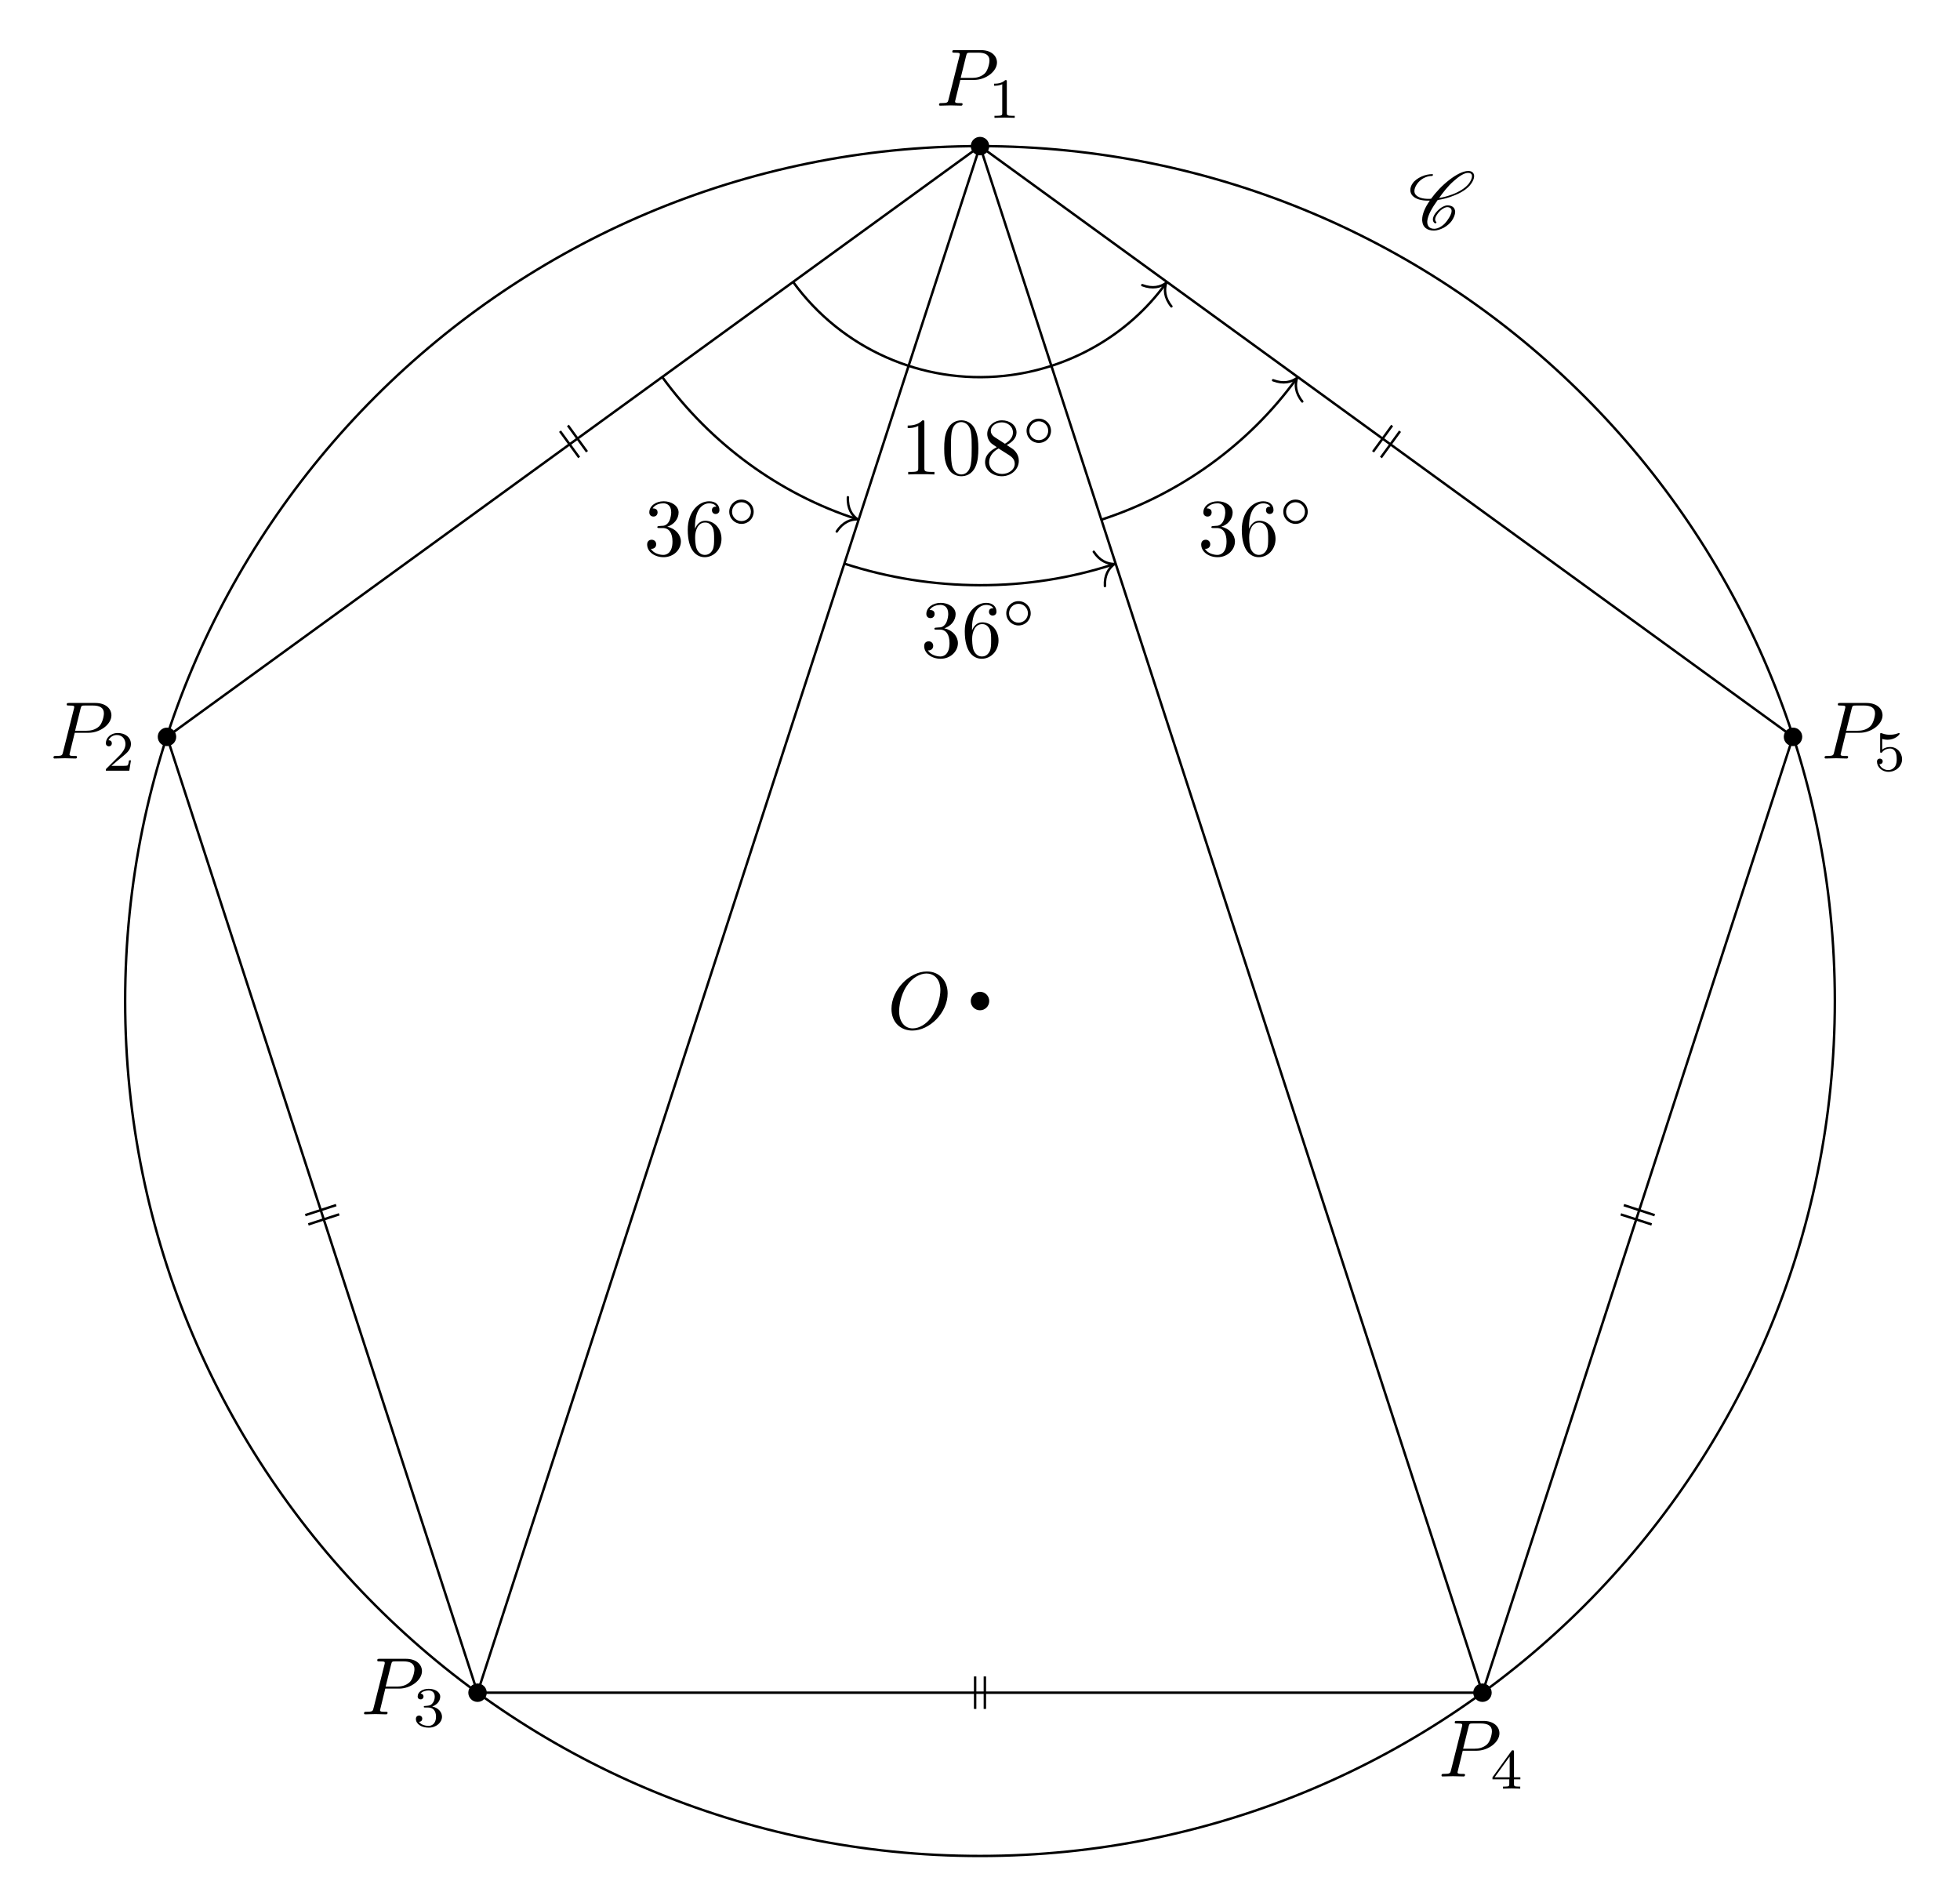
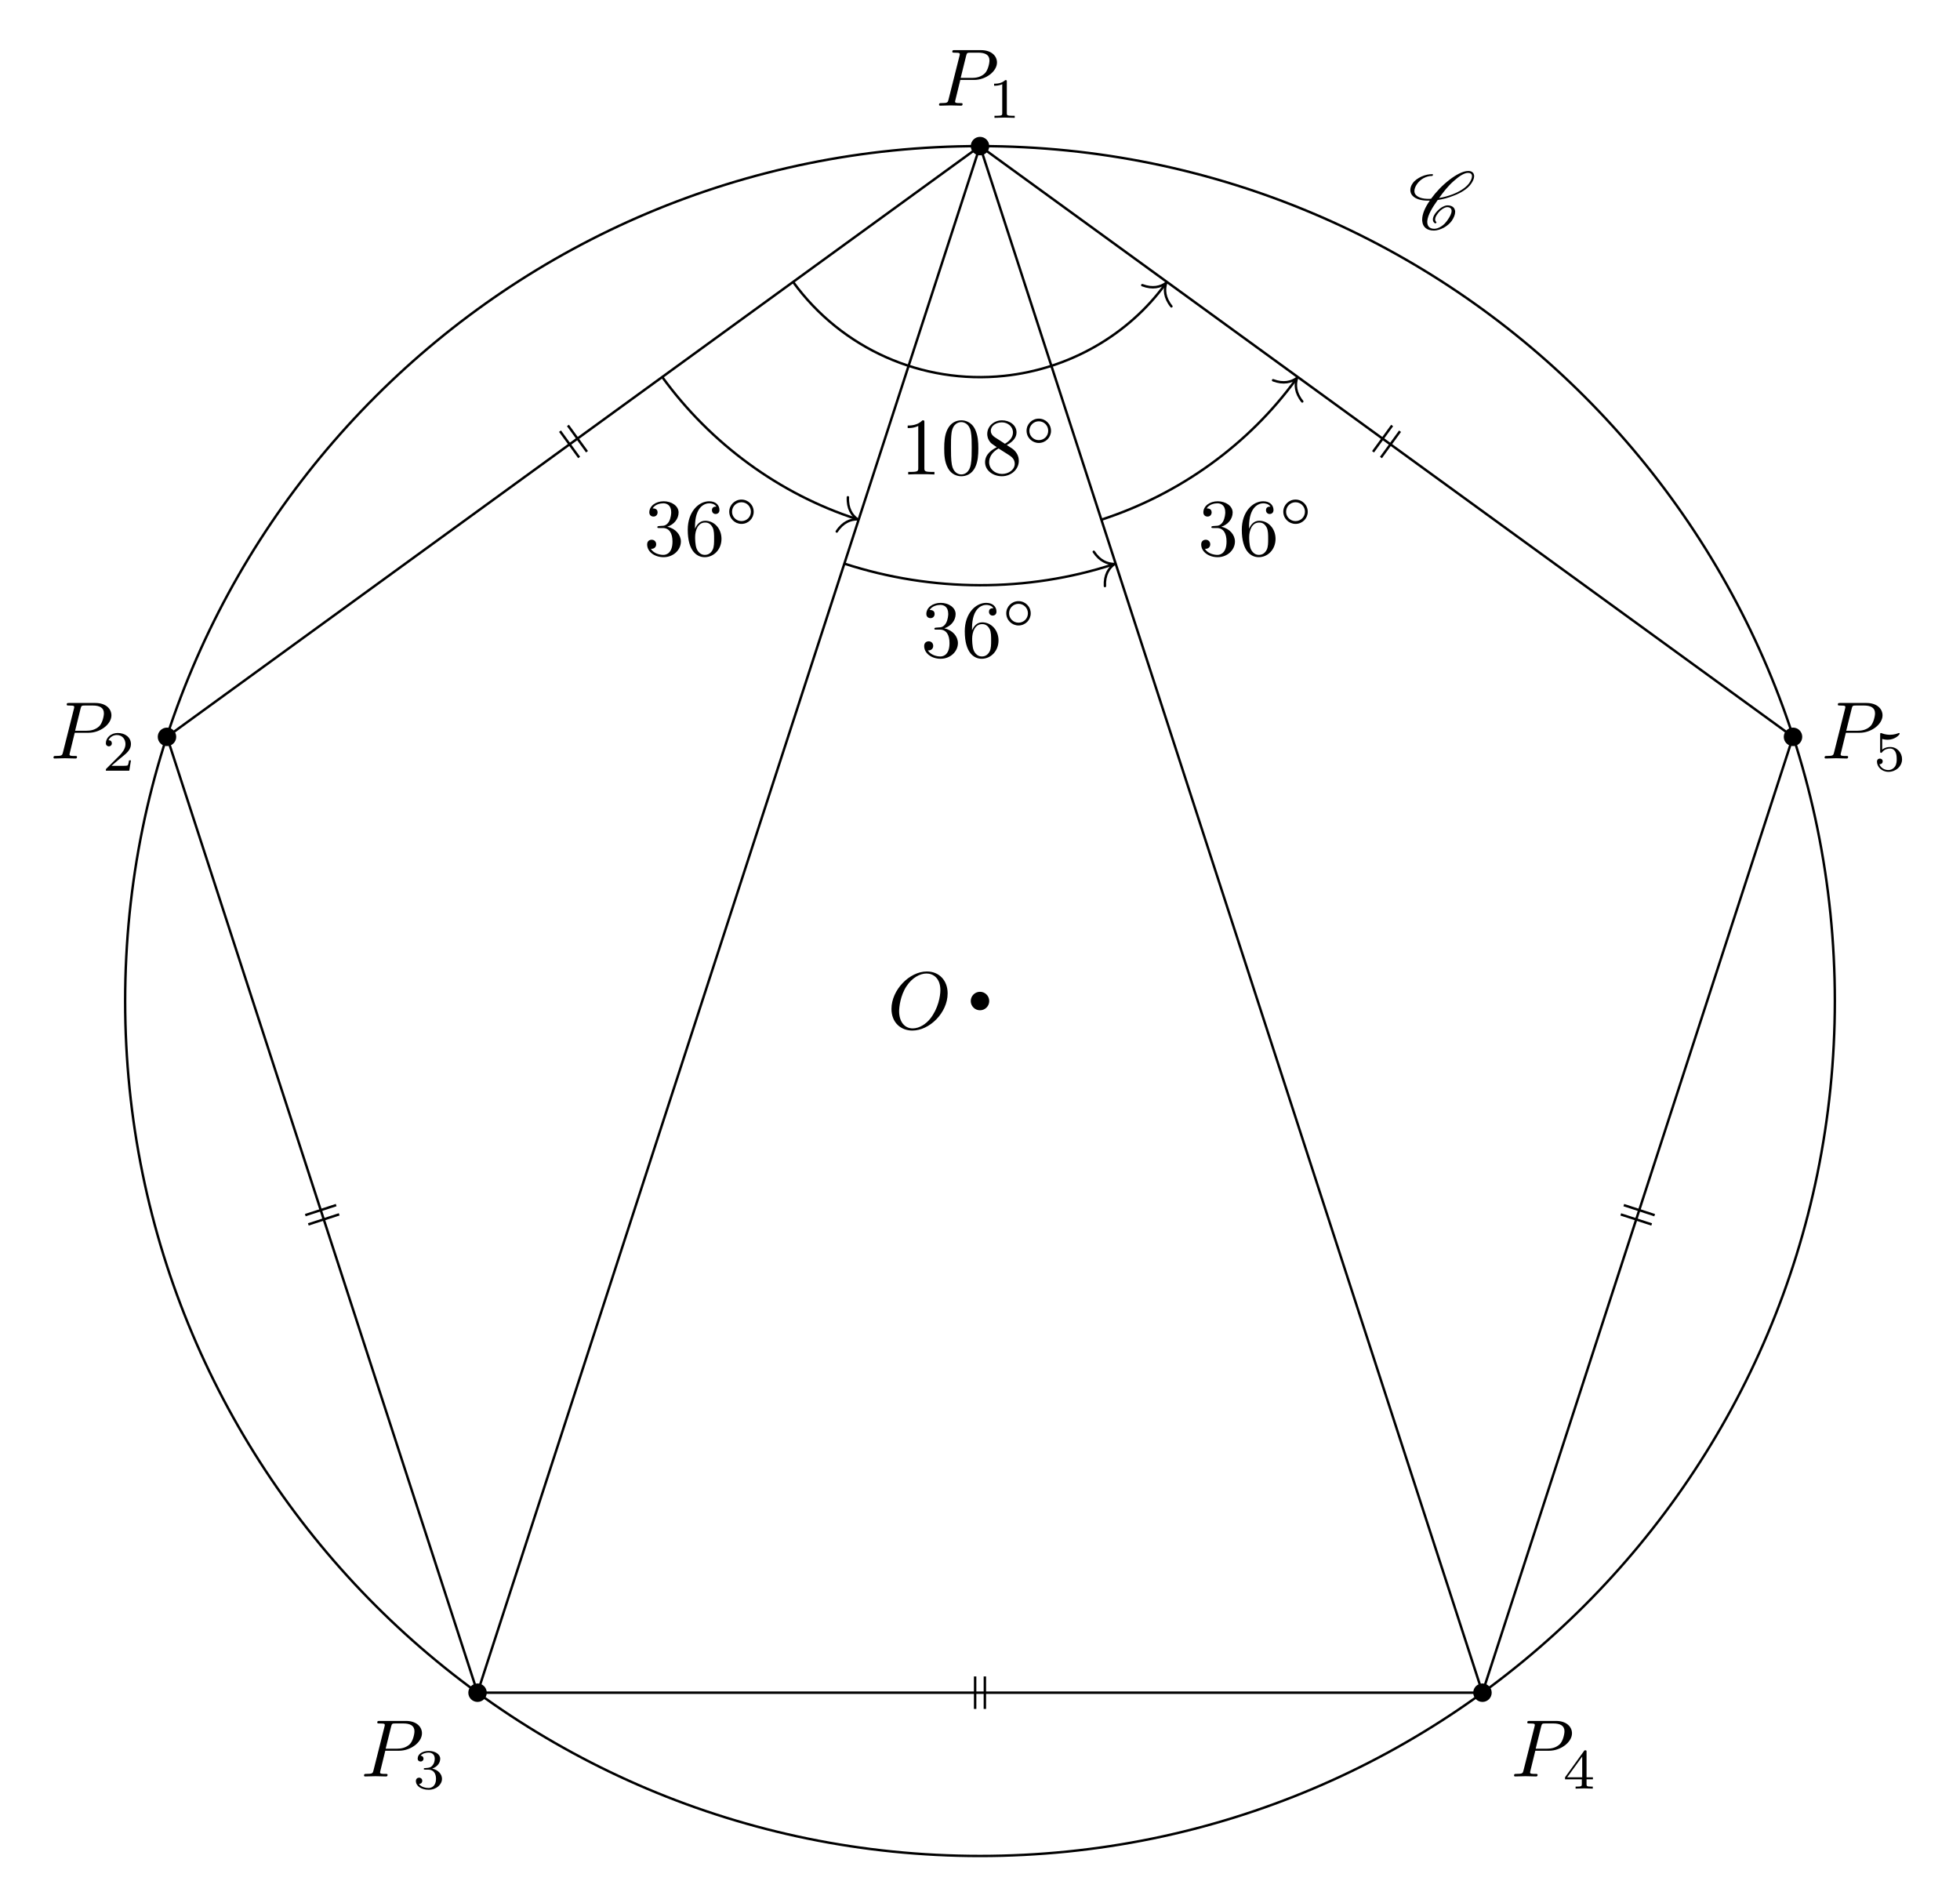
<svg xmlns="http://www.w3.org/2000/svg" xmlns:xlink="http://www.w3.org/1999/xlink" width="240.477pt" height="230.673pt" viewBox="0 0 240.477 230.673">
  <defs>
    <g>
      <g id="glyph-0-0">
        <path d="M 7.375 -4.344 C 7.375 -5.953 6.312 -7.031 4.828 -7.031 C 2.688 -7.031 0.484 -4.766 0.484 -2.438 C 0.484 -0.781 1.609 0.219 3.047 0.219 C 5.156 0.219 7.375 -1.969 7.375 -4.344 Z M 3.094 -0.047 C 2.109 -0.047 1.422 -0.844 1.422 -2.156 C 1.422 -2.609 1.562 -4.062 2.328 -5.219 C 3.016 -6.266 3.984 -6.781 4.781 -6.781 C 5.594 -6.781 6.484 -6.219 6.484 -4.734 C 6.484 -4.016 6.219 -2.469 5.234 -1.234 C 4.75 -0.625 3.938 -0.047 3.094 -0.047 Z M 3.094 -0.047 " />
      </g>
      <g id="glyph-0-1">
        <path d="M 3.016 -3.156 L 4.719 -3.156 C 6.125 -3.156 7.516 -4.188 7.516 -5.297 C 7.516 -6.078 6.859 -6.812 5.547 -6.812 L 2.328 -6.812 C 2.141 -6.812 2.031 -6.812 2.031 -6.625 C 2.031 -6.5 2.109 -6.5 2.312 -6.5 C 2.438 -6.5 2.625 -6.484 2.734 -6.484 C 2.906 -6.453 2.953 -6.438 2.953 -6.312 C 2.953 -6.281 2.953 -6.25 2.922 -6.125 L 1.578 -0.781 C 1.484 -0.391 1.469 -0.312 0.672 -0.312 C 0.516 -0.312 0.406 -0.312 0.406 -0.125 C 0.406 0 0.516 0 0.547 0 C 0.828 0 1.531 -0.031 1.812 -0.031 C 2.031 -0.031 2.25 -0.016 2.453 -0.016 C 2.672 -0.016 2.891 0 3.094 0 C 3.172 0 3.297 0 3.297 -0.203 C 3.297 -0.312 3.203 -0.312 3.016 -0.312 C 2.656 -0.312 2.375 -0.312 2.375 -0.484 C 2.375 -0.547 2.391 -0.594 2.406 -0.656 Z M 3.734 -6.125 C 3.828 -6.469 3.844 -6.5 4.281 -6.5 L 5.234 -6.5 C 6.062 -6.5 6.594 -6.234 6.594 -5.547 C 6.594 -5.156 6.391 -4.297 6 -3.938 C 5.5 -3.484 4.906 -3.406 4.469 -3.406 L 3.062 -3.406 Z M 3.734 -6.125 " />
      </g>
      <g id="glyph-1-0">
        <path d="M 2.328 -4.438 C 2.328 -4.625 2.328 -4.625 2.125 -4.625 C 1.672 -4.188 1.047 -4.188 0.766 -4.188 L 0.766 -3.938 C 0.922 -3.938 1.391 -3.938 1.766 -4.125 L 1.766 -0.578 C 1.766 -0.344 1.766 -0.25 1.078 -0.25 L 0.812 -0.25 L 0.812 0 C 0.938 0 1.797 -0.031 2.047 -0.031 C 2.266 -0.031 3.141 0 3.297 0 L 3.297 -0.25 L 3.031 -0.25 C 2.328 -0.25 2.328 -0.344 2.328 -0.578 Z M 2.328 -4.438 " />
      </g>
      <g id="glyph-1-1">
        <path d="M 3.516 -1.266 L 3.281 -1.266 C 3.266 -1.109 3.188 -0.703 3.094 -0.641 C 3.047 -0.594 2.516 -0.594 2.406 -0.594 L 1.125 -0.594 C 1.859 -1.234 2.109 -1.438 2.516 -1.766 C 3.031 -2.172 3.516 -2.609 3.516 -3.266 C 3.516 -4.109 2.781 -4.625 1.891 -4.625 C 1.031 -4.625 0.438 -4.016 0.438 -3.375 C 0.438 -3.031 0.734 -2.984 0.812 -2.984 C 0.969 -2.984 1.172 -3.109 1.172 -3.359 C 1.172 -3.484 1.125 -3.734 0.766 -3.734 C 0.984 -4.219 1.453 -4.375 1.781 -4.375 C 2.484 -4.375 2.844 -3.828 2.844 -3.266 C 2.844 -2.656 2.406 -2.188 2.188 -1.938 L 0.516 -0.266 C 0.438 -0.203 0.438 -0.188 0.438 0 L 3.312 0 Z M 3.516 -1.266 " />
      </g>
      <g id="glyph-1-2">
        <path d="M 1.906 -2.328 C 2.453 -2.328 2.844 -1.953 2.844 -1.203 C 2.844 -0.344 2.328 -0.078 1.938 -0.078 C 1.656 -0.078 1.031 -0.156 0.75 -0.578 C 1.078 -0.578 1.156 -0.812 1.156 -0.969 C 1.156 -1.188 0.984 -1.344 0.766 -1.344 C 0.578 -1.344 0.375 -1.219 0.375 -0.938 C 0.375 -0.281 1.094 0.141 1.938 0.141 C 2.906 0.141 3.578 -0.516 3.578 -1.203 C 3.578 -1.75 3.141 -2.297 2.375 -2.453 C 3.094 -2.719 3.359 -3.234 3.359 -3.672 C 3.359 -4.219 2.734 -4.625 1.953 -4.625 C 1.188 -4.625 0.594 -4.25 0.594 -3.688 C 0.594 -3.453 0.75 -3.328 0.953 -3.328 C 1.172 -3.328 1.312 -3.484 1.312 -3.672 C 1.312 -3.875 1.172 -4.031 0.953 -4.047 C 1.203 -4.344 1.672 -4.422 1.938 -4.422 C 2.25 -4.422 2.688 -4.266 2.688 -3.672 C 2.688 -3.375 2.594 -3.047 2.406 -2.844 C 2.188 -2.578 1.984 -2.562 1.641 -2.531 C 1.469 -2.516 1.453 -2.516 1.422 -2.516 C 1.406 -2.516 1.344 -2.5 1.344 -2.422 C 1.344 -2.328 1.406 -2.328 1.531 -2.328 Z M 1.906 -2.328 " />
      </g>
      <g id="glyph-1-3">
        <path d="M 3.688 -1.141 L 3.688 -1.391 L 2.906 -1.391 L 2.906 -4.5 C 2.906 -4.641 2.906 -4.703 2.766 -4.703 C 2.672 -4.703 2.641 -4.703 2.578 -4.594 L 0.266 -1.391 L 0.266 -1.141 L 2.328 -1.141 L 2.328 -0.578 C 2.328 -0.328 2.328 -0.25 1.75 -0.25 L 1.562 -0.25 L 1.562 0 C 1.922 -0.016 2.359 -0.031 2.609 -0.031 C 2.875 -0.031 3.312 -0.016 3.672 0 L 3.672 -0.25 L 3.484 -0.25 C 2.906 -0.25 2.906 -0.328 2.906 -0.578 L 2.906 -1.141 Z M 2.375 -3.938 L 2.375 -1.391 L 0.531 -1.391 Z M 2.375 -3.938 " />
      </g>
      <g id="glyph-1-4">
        <path d="M 1.078 -3.891 C 1.438 -3.797 1.641 -3.797 1.75 -3.797 C 2.672 -3.797 3.219 -4.422 3.219 -4.531 C 3.219 -4.609 3.172 -4.625 3.141 -4.625 C 3.125 -4.625 3.109 -4.625 3.078 -4.609 C 2.906 -4.547 2.547 -4.406 2.031 -4.406 C 1.828 -4.406 1.469 -4.422 1.016 -4.594 C 0.938 -4.625 0.922 -4.625 0.922 -4.625 C 0.828 -4.625 0.828 -4.547 0.828 -4.438 L 0.828 -2.391 C 0.828 -2.266 0.828 -2.188 0.938 -2.188 C 1 -2.188 1.016 -2.188 1.078 -2.281 C 1.375 -2.656 1.812 -2.719 2.047 -2.719 C 2.469 -2.719 2.656 -2.391 2.688 -2.328 C 2.812 -2.094 2.859 -1.828 2.859 -1.422 C 2.859 -1.219 2.859 -0.812 2.641 -0.5 C 2.469 -0.25 2.172 -0.078 1.828 -0.078 C 1.375 -0.078 0.906 -0.328 0.734 -0.797 C 1 -0.781 1.141 -0.953 1.141 -1.141 C 1.141 -1.438 0.875 -1.484 0.781 -1.484 C 0.781 -1.484 0.438 -1.484 0.438 -1.109 C 0.438 -0.484 1.016 0.141 1.844 0.141 C 2.734 0.141 3.516 -0.516 3.516 -1.406 C 3.516 -2.188 2.922 -2.906 2.062 -2.906 C 1.75 -2.906 1.391 -2.844 1.078 -2.578 Z M 1.078 -3.891 " />
      </g>
      <g id="glyph-2-0">
        <path d="M 3.438 -0.875 C 3.359 -0.953 3.312 -1.047 3.312 -1.172 C 3.312 -1.328 3.375 -1.547 3.547 -1.781 C 3.703 -2.016 3.906 -2.25 4.172 -2.438 C 4.391 -2.578 4.609 -2.688 4.781 -2.688 C 5.125 -2.688 5.312 -2.516 5.328 -2.266 L 5.328 -2.219 C 5.328 -1.906 5.125 -1.516 4.828 -1.094 C 4.625 -0.812 4.391 -0.531 4.062 -0.328 C 3.766 -0.125 3.438 -0.031 3.203 -0.031 C 2.609 -0.031 2.344 -0.375 2.344 -0.859 L 2.344 -0.969 C 2.406 -1.719 2.969 -2.656 3.625 -3.562 C 4.234 -3.656 4.891 -3.812 5.578 -4.094 C 6.375 -4.391 7.25 -4.875 7.719 -5.547 C 7.953 -5.875 8.094 -6.203 8.094 -6.484 C 8.094 -6.531 8.094 -6.578 8.078 -6.625 C 8.031 -6.938 7.766 -7.125 7.375 -7.125 C 6.703 -7.125 5.828 -6.625 5.094 -6.062 C 4.172 -5.359 3.406 -4.531 2.812 -3.719 C 2.703 -3.703 2.594 -3.703 2.484 -3.703 C 1.766 -3.703 1.172 -3.875 0.891 -4.25 C 0.812 -4.359 0.766 -4.5 0.766 -4.672 C 0.766 -4.922 0.875 -5.219 1.094 -5.531 C 1.281 -5.797 1.562 -6.062 1.875 -6.234 C 2.25 -6.438 2.625 -6.516 2.938 -6.516 C 2.953 -6.516 2.984 -6.531 3 -6.547 C 3.016 -6.594 3.047 -6.625 3.047 -6.656 C 3.047 -6.703 3.016 -6.734 2.969 -6.734 C 2.562 -6.734 2.094 -6.656 1.594 -6.422 C 1.203 -6.234 0.797 -5.969 0.562 -5.625 C 0.344 -5.328 0.266 -5.031 0.266 -4.781 C 0.266 -4.531 0.359 -4.281 0.516 -4.109 C 0.922 -3.656 1.641 -3.484 2.438 -3.484 L 2.656 -3.484 C 2.078 -2.672 1.719 -1.844 1.719 -1.156 C 1.719 -1.078 1.719 -1 1.734 -0.938 C 1.797 -0.25 2.297 0.188 3.156 0.188 C 3.516 0.188 3.938 0.062 4.359 -0.156 C 4.75 -0.375 5.109 -0.672 5.344 -1 C 5.609 -1.391 5.766 -1.781 5.766 -2.109 C 5.766 -2.188 5.766 -2.25 5.734 -2.328 C 5.641 -2.703 5.297 -2.906 4.812 -2.906 C 4.578 -2.906 4.281 -2.766 4.031 -2.609 C 3.734 -2.391 3.484 -2.141 3.297 -1.875 C 3.125 -1.625 3.031 -1.375 3.031 -1.172 C 3.031 -0.984 3.109 -0.812 3.281 -0.703 C 3.297 -0.703 3.297 -0.703 3.312 -0.703 C 3.312 -0.703 3.344 -0.703 3.344 -0.703 L 3.422 -0.734 L 3.453 -0.75 C 3.453 -0.781 3.469 -0.781 3.469 -0.812 C 3.469 -0.844 3.453 -0.859 3.438 -0.875 Z M 3.453 -0.75 C 3.453 -0.766 3.469 -0.781 3.469 -0.812 C 3.469 -0.812 3.469 -0.828 3.453 -0.844 C 3.453 -0.844 3.453 -0.828 3.453 -0.75 Z M 7.344 -6.891 C 7.641 -6.891 7.797 -6.766 7.828 -6.562 L 7.828 -6.469 C 7.828 -6.234 7.703 -5.953 7.484 -5.625 C 7.047 -5.031 6.234 -4.562 5.469 -4.266 C 4.891 -4.047 4.328 -3.891 3.797 -3.812 C 4.312 -4.531 4.859 -5.25 5.609 -5.906 C 6.188 -6.422 6.844 -6.891 7.344 -6.891 Z M 7.344 -6.891 " />
      </g>
      <g id="glyph-3-0">
        <path d="M 2.938 -6.375 C 2.938 -6.625 2.938 -6.641 2.703 -6.641 C 2.078 -6 1.203 -6 0.891 -6 L 0.891 -5.688 C 1.094 -5.688 1.672 -5.688 2.188 -5.953 L 2.188 -0.781 C 2.188 -0.422 2.156 -0.312 1.266 -0.312 L 0.953 -0.312 L 0.953 0 C 1.297 -0.031 2.156 -0.031 2.562 -0.031 C 2.953 -0.031 3.828 -0.031 4.172 0 L 4.172 -0.312 L 3.859 -0.312 C 2.953 -0.312 2.938 -0.422 2.938 -0.781 Z M 2.938 -6.375 " />
      </g>
      <g id="glyph-3-1">
        <path d="M 4.578 -3.188 C 4.578 -3.984 4.531 -4.781 4.188 -5.516 C 3.734 -6.484 2.906 -6.641 2.5 -6.641 C 1.891 -6.641 1.172 -6.375 0.75 -5.453 C 0.438 -4.766 0.391 -3.984 0.391 -3.188 C 0.391 -2.438 0.422 -1.547 0.844 -0.781 C 1.266 0.016 2 0.219 2.484 0.219 C 3.016 0.219 3.781 0.016 4.219 -0.938 C 4.531 -1.625 4.578 -2.406 4.578 -3.188 Z M 2.484 0 C 2.094 0 1.5 -0.25 1.328 -1.203 C 1.219 -1.797 1.219 -2.719 1.219 -3.312 C 1.219 -3.953 1.219 -4.609 1.297 -5.141 C 1.484 -6.328 2.234 -6.422 2.484 -6.422 C 2.812 -6.422 3.469 -6.234 3.656 -5.25 C 3.766 -4.688 3.766 -3.938 3.766 -3.312 C 3.766 -2.562 3.766 -1.891 3.656 -1.25 C 3.5 -0.297 2.938 0 2.484 0 Z M 2.484 0 " />
      </g>
      <g id="glyph-3-2">
        <path d="M 1.625 -4.562 C 1.172 -4.859 1.125 -5.188 1.125 -5.359 C 1.125 -5.969 1.781 -6.391 2.484 -6.391 C 3.203 -6.391 3.844 -5.875 3.844 -5.156 C 3.844 -4.578 3.453 -4.109 2.859 -3.766 Z M 3.078 -3.609 C 3.797 -3.984 4.281 -4.5 4.281 -5.156 C 4.281 -6.078 3.406 -6.641 2.5 -6.641 C 1.5 -6.641 0.688 -5.906 0.688 -4.969 C 0.688 -4.797 0.703 -4.344 1.125 -3.875 C 1.234 -3.766 1.609 -3.516 1.859 -3.344 C 1.281 -3.047 0.422 -2.5 0.422 -1.5 C 0.422 -0.453 1.438 0.219 2.484 0.219 C 3.609 0.219 4.562 -0.609 4.562 -1.672 C 4.562 -2.031 4.453 -2.484 4.062 -2.906 C 3.875 -3.109 3.719 -3.203 3.078 -3.609 Z M 2.078 -3.188 L 3.312 -2.406 C 3.594 -2.219 4.062 -1.922 4.062 -1.312 C 4.062 -0.578 3.312 -0.062 2.5 -0.062 C 1.641 -0.062 0.922 -0.672 0.922 -1.5 C 0.922 -2.078 1.234 -2.719 2.078 -3.188 Z M 2.078 -3.188 " />
      </g>
      <g id="glyph-3-3">
        <path d="M 2.891 -3.516 C 3.703 -3.781 4.281 -4.469 4.281 -5.266 C 4.281 -6.078 3.406 -6.641 2.453 -6.641 C 1.453 -6.641 0.688 -6.047 0.688 -5.281 C 0.688 -4.953 0.906 -4.766 1.203 -4.766 C 1.5 -4.766 1.703 -4.984 1.703 -5.281 C 1.703 -5.766 1.234 -5.766 1.094 -5.766 C 1.391 -6.266 2.047 -6.391 2.406 -6.391 C 2.828 -6.391 3.375 -6.172 3.375 -5.281 C 3.375 -5.156 3.344 -4.578 3.094 -4.141 C 2.797 -3.656 2.453 -3.625 2.203 -3.625 C 2.125 -3.609 1.891 -3.594 1.812 -3.594 C 1.734 -3.578 1.672 -3.562 1.672 -3.469 C 1.672 -3.359 1.734 -3.359 1.906 -3.359 L 2.344 -3.359 C 3.156 -3.359 3.531 -2.688 3.531 -1.703 C 3.531 -0.344 2.844 -0.062 2.406 -0.062 C 1.969 -0.062 1.219 -0.234 0.875 -0.812 C 1.219 -0.766 1.531 -0.984 1.531 -1.359 C 1.531 -1.719 1.266 -1.922 0.984 -1.922 C 0.734 -1.922 0.422 -1.781 0.422 -1.344 C 0.422 -0.438 1.344 0.219 2.438 0.219 C 3.656 0.219 4.562 -0.688 4.562 -1.703 C 4.562 -2.516 3.922 -3.297 2.891 -3.516 Z M 2.891 -3.516 " />
      </g>
      <g id="glyph-3-4">
        <path d="M 1.312 -3.266 L 1.312 -3.516 C 1.312 -6.031 2.547 -6.391 3.062 -6.391 C 3.297 -6.391 3.719 -6.328 3.938 -5.984 C 3.781 -5.984 3.391 -5.984 3.391 -5.547 C 3.391 -5.234 3.625 -5.078 3.844 -5.078 C 4 -5.078 4.312 -5.172 4.312 -5.562 C 4.312 -6.156 3.875 -6.641 3.047 -6.641 C 1.766 -6.641 0.422 -5.359 0.422 -3.156 C 0.422 -0.484 1.578 0.219 2.5 0.219 C 3.609 0.219 4.562 -0.719 4.562 -2.031 C 4.562 -3.297 3.672 -4.25 2.562 -4.25 C 1.891 -4.25 1.516 -3.75 1.312 -3.266 Z M 2.5 -0.062 C 1.875 -0.062 1.578 -0.656 1.516 -0.812 C 1.328 -1.281 1.328 -2.078 1.328 -2.25 C 1.328 -3.031 1.656 -4.031 2.547 -4.031 C 2.719 -4.031 3.172 -4.031 3.484 -3.406 C 3.656 -3.047 3.656 -2.531 3.656 -2.047 C 3.656 -1.562 3.656 -1.062 3.484 -0.703 C 3.188 -0.109 2.734 -0.062 2.5 -0.062 Z M 2.5 -0.062 " />
      </g>
      <g id="glyph-4-0">
        <path d="M 3.531 -1.734 C 3.531 -2.578 2.859 -3.234 2.031 -3.234 C 1.203 -3.234 0.531 -2.562 0.531 -1.75 C 0.531 -0.906 1.219 -0.25 2.031 -0.25 C 2.875 -0.25 3.531 -0.922 3.531 -1.734 Z M 2.031 -0.594 C 1.375 -0.594 0.875 -1.125 0.875 -1.734 C 0.875 -2.391 1.391 -2.906 2.031 -2.906 C 2.688 -2.906 3.188 -2.375 3.188 -1.75 C 3.188 -1.094 2.672 -0.594 2.031 -0.594 Z M 2.031 -0.594 " />
      </g>
    </g>
    <clipPath id="clip-0">
      <path clip-rule="nonzero" d="M 11 13 L 230 13 L 230 230.672 L 11 230.672 Z M 11 13 " />
    </clipPath>
  </defs>
  <path fill-rule="nonzero" fill="rgb(0%, 0%, 0%)" fill-opacity="1" d="M 121.371 122.809 C 121.371 122.18 120.863 121.672 120.238 121.672 C 119.613 121.672 119.105 122.18 119.105 122.809 C 119.105 123.434 119.613 123.941 120.238 123.941 C 120.863 123.941 121.371 123.434 121.371 122.809 Z M 121.371 122.809 " />
  <path fill-rule="nonzero" fill="rgb(0%, 0%, 0%)" fill-opacity="1" d="M 121.371 17.926 C 121.371 17.297 120.863 16.789 120.238 16.789 C 119.613 16.789 119.105 17.297 119.105 17.926 C 119.105 18.551 119.613 19.059 120.238 19.059 C 120.863 19.059 121.371 18.551 121.371 17.926 Z M 121.371 17.926 " />
  <path fill-rule="nonzero" fill="rgb(0%, 0%, 0%)" fill-opacity="1" d="M 21.621 90.395 C 21.621 89.77 21.113 89.262 20.488 89.262 C 19.859 89.262 19.355 89.77 19.355 90.395 C 19.355 91.023 19.859 91.531 20.488 91.531 C 21.113 91.531 21.621 91.023 21.621 90.395 Z M 21.621 90.395 " />
  <path fill-rule="nonzero" fill="rgb(0%, 0%, 0%)" fill-opacity="1" d="M 59.723 207.66 C 59.723 207.031 59.215 206.527 58.59 206.527 C 57.965 206.527 57.457 207.031 57.457 207.66 C 57.457 208.285 57.965 208.793 58.59 208.793 C 59.215 208.793 59.723 208.285 59.723 207.66 Z M 59.723 207.66 " />
  <path fill-rule="nonzero" fill="rgb(0%, 0%, 0%)" fill-opacity="1" d="M 183.02 207.66 C 183.02 207.031 182.512 206.527 181.887 206.527 C 181.262 206.527 180.754 207.031 180.754 207.66 C 180.754 208.285 181.262 208.793 181.887 208.793 C 182.512 208.793 183.02 208.285 183.02 207.66 Z M 183.02 207.66 " />
  <path fill-rule="nonzero" fill="rgb(0%, 0%, 0%)" fill-opacity="1" d="M 221.121 90.395 C 221.121 89.77 220.613 89.262 219.988 89.262 C 219.363 89.262 218.855 89.77 218.855 90.395 C 218.855 91.023 219.363 91.531 219.988 91.531 C 220.613 91.531 221.121 91.023 221.121 90.395 Z M 221.121 90.395 " />
  <path fill="none" stroke-width="0.299" stroke-linecap="butt" stroke-linejoin="miter" stroke="rgb(0%, 0%, 0%)" stroke-opacity="1" stroke-miterlimit="10" d="M 0 104.881 L -99.75 32.412 L -61.648 -84.853 L 61.649 -84.853 L 99.75 32.412 Z M 0 104.881 " transform="matrix(1, 0, 0, -1, 120.238, 122.807)" />
  <path fill="none" stroke-width="0.299" stroke-linecap="butt" stroke-linejoin="miter" stroke="rgb(0%, 0%, 0%)" stroke-opacity="1" stroke-miterlimit="10" d="M 0 104.881 L 61.649 -84.853 " transform="matrix(1, 0, 0, -1, 120.238, 122.807)" />
  <path fill="none" stroke-width="0.299" stroke-linecap="butt" stroke-linejoin="miter" stroke="rgb(0%, 0%, 0%)" stroke-opacity="1" stroke-miterlimit="10" d="M 0 104.881 L -61.648 -84.853 " transform="matrix(1, 0, 0, -1, 120.238, 122.807)" />
  <g clip-path="url(#clip-0)">
    <path fill="none" stroke-width="0.299" stroke-linecap="butt" stroke-linejoin="miter" stroke="rgb(0%, 0%, 0%)" stroke-opacity="1" stroke-miterlimit="10" d="M 104.883 -0.002 C 104.883 57.924 57.926 104.881 0 104.881 C -57.925 104.881 -104.883 57.924 -104.883 -0.002 C -104.883 -57.927 -57.925 -104.884 0 -104.884 C 57.926 -104.884 104.883 -57.927 104.883 -0.002 Z M 104.883 -0.002 " transform="matrix(1, 0, 0, -1, 120.238, 122.807)" />
  </g>
  <g fill="rgb(0%, 0%, 0%)" fill-opacity="1">
    <use xlink:href="#glyph-0-0" x="108.893" y="126.211" />
  </g>
  <g fill="rgb(0%, 0%, 0%)" fill-opacity="1">
    <use xlink:href="#glyph-0-1" x="114.806" y="12.962" />
  </g>
  <g fill="rgb(0%, 0%, 0%)" fill-opacity="1">
    <use xlink:href="#glyph-1-0" x="121.202" y="14.456" />
  </g>
  <g fill="rgb(0%, 0%, 0%)" fill-opacity="1">
    <use xlink:href="#glyph-0-1" x="6.154" y="93.053" />
  </g>
  <g fill="rgb(0%, 0%, 0%)" fill-opacity="1">
    <use xlink:href="#glyph-1-1" x="12.55" y="94.548" />
  </g>
  <g fill="rgb(0%, 0%, 0%)" fill-opacity="1">
-     <use xlink:href="#glyph-0-1" x="44.256" y="210.315" />
+     <use xlink:href="#glyph-0-1" x="44.256" y="217.935" />
  </g>
  <g fill="rgb(0%, 0%, 0%)" fill-opacity="1">
-     <use xlink:href="#glyph-1-2" x="50.652" y="211.809" />
+     <use xlink:href="#glyph-1-2" x="50.652" y="219.43" />
  </g>
  <g fill="rgb(0%, 0%, 0%)" fill-opacity="1">
-     <use xlink:href="#glyph-0-1" x="176.453" y="217.935" />
+     <use xlink:href="#glyph-0-1" x="185.355" y="217.935" />
  </g>
  <g fill="rgb(0%, 0%, 0%)" fill-opacity="1">
-     <use xlink:href="#glyph-1-3" x="182.849" y="219.43" />
+     <use xlink:href="#glyph-1-3" x="191.751" y="219.43" />
  </g>
  <g fill="rgb(0%, 0%, 0%)" fill-opacity="1">
    <use xlink:href="#glyph-0-1" x="223.457" y="93.053" />
  </g>
  <g fill="rgb(0%, 0%, 0%)" fill-opacity="1">
    <use xlink:href="#glyph-1-4" x="229.853" y="94.548" />
  </g>
  <path fill="none" stroke-width="0.299" stroke-linecap="butt" stroke-linejoin="miter" stroke="rgb(0%, 0%, 0%)" stroke-opacity="1" stroke-miterlimit="10" d="M -49.183 66.686 L -51.527 69.912 M -48.218 67.389 L -50.558 70.616 " transform="matrix(1, 0, 0, -1, 120.238, 122.807)" />
  <path fill="none" stroke-width="0.299" stroke-linecap="butt" stroke-linejoin="miter" stroke="rgb(0%, 0%, 0%)" stroke-opacity="1" stroke-miterlimit="10" d="M -78.621 -26.17 L -82.41 -27.404 M -78.992 -25.033 L -82.781 -26.267 " transform="matrix(1, 0, 0, -1, 120.238, 122.807)" />
  <path fill="none" stroke-width="0.299" stroke-linecap="butt" stroke-linejoin="miter" stroke="rgb(0%, 0%, 0%)" stroke-opacity="1" stroke-miterlimit="10" d="M 0.598 -82.861 L 0.598 -86.845 M -0.597 -82.861 L -0.597 -86.845 " transform="matrix(1, 0, 0, -1, 120.238, 122.807)" />
  <path fill="none" stroke-width="0.299" stroke-linecap="butt" stroke-linejoin="miter" stroke="rgb(0%, 0%, 0%)" stroke-opacity="1" stroke-miterlimit="10" d="M 78.989 -25.037 L 82.778 -26.271 M 78.617 -26.177 L 82.41 -27.408 " transform="matrix(1, 0, 0, -1, 120.238, 122.807)" />
  <path fill="none" stroke-width="0.299" stroke-linecap="butt" stroke-linejoin="miter" stroke="rgb(0%, 0%, 0%)" stroke-opacity="1" stroke-miterlimit="10" d="M 48.223 67.381 L 50.567 70.608 M 49.192 66.678 L 51.535 69.905 " transform="matrix(1, 0, 0, -1, 120.238, 122.807)" />
  <g fill="rgb(0%, 0%, 0%)" fill-opacity="1">
    <use xlink:href="#glyph-2-0" x="172.771" y="28.099" />
  </g>
  <path fill="none" stroke-width="0.299" stroke-linecap="butt" stroke-linejoin="miter" stroke="rgb(0%, 0%, 0%)" stroke-opacity="1" stroke-miterlimit="10" d="M -22.933 88.221 C -16.98 80.03 -7.109 75.635 2.961 76.694 C 10.95 77.53 18.211 81.725 22.758 87.979 " transform="matrix(1, 0, 0, -1, 120.238, 122.807)" />
  <path fill="none" stroke-width="0.299" stroke-linecap="round" stroke-linejoin="round" stroke="rgb(0%, 0%, 0%)" stroke-opacity="1" stroke-miterlimit="10" d="M -1.95 2.211 C -1.595 0.885 -0.802 0.259 -0.001 0.001 C -0.8 -0.256 -1.596 -0.882 -1.954 -2.21 " transform="matrix(0.58777, -0.809, -0.809, -0.58777, 143.0833, 34.70614)" />
  <g fill="rgb(0%, 0%, 0%)" fill-opacity="1">
    <use xlink:href="#glyph-3-0" x="110.476" y="58.206" />
    <use xlink:href="#glyph-3-1" x="115.457" y="58.206" />
    <use xlink:href="#glyph-3-2" x="120.439" y="58.206" />
  </g>
  <g fill="rgb(0%, 0%, 0%)" fill-opacity="1">
    <use xlink:href="#glyph-4-0" x="125.42" y="54.591" />
  </g>
  <path fill="none" stroke-width="0.299" stroke-linecap="butt" stroke-linejoin="miter" stroke="rgb(0%, 0%, 0%)" stroke-opacity="1" stroke-miterlimit="10" d="M -38.988 76.557 C -33.008 68.327 -24.566 62.198 -15.175 59.143 " transform="matrix(1, 0, 0, -1, 120.238, 122.807)" />
  <path fill="none" stroke-width="0.299" stroke-linecap="round" stroke-linejoin="round" stroke="rgb(0%, 0%, 0%)" stroke-opacity="1" stroke-miterlimit="10" d="M -1.952 2.209 C -1.595 0.884 -0.801 0.259 -0.002 0.001 C -0.801 -0.259 -1.596 -0.883 -1.954 -2.21 " transform="matrix(0.95107, 0.30899, 0.30899, -0.95107, 105.2051, 63.70834)" />
  <g fill="rgb(0%, 0%, 0%)" fill-opacity="1">
    <use xlink:href="#glyph-3-3" x="78.978" y="68.137" />
    <use xlink:href="#glyph-3-4" x="83.959" y="68.137" />
  </g>
  <g fill="rgb(0%, 0%, 0%)" fill-opacity="1">
    <use xlink:href="#glyph-4-0" x="88.941" y="64.522" />
  </g>
  <path fill="none" stroke-width="0.299" stroke-linecap="butt" stroke-linejoin="miter" stroke="rgb(0%, 0%, 0%)" stroke-opacity="1" stroke-miterlimit="10" d="M 14.891 59.053 C 24.567 62.198 33.004 68.327 38.809 76.319 " transform="matrix(1, 0, 0, -1, 120.238, 122.807)" />
  <path fill="none" stroke-width="0.299" stroke-linecap="round" stroke-linejoin="round" stroke="rgb(0%, 0%, 0%)" stroke-opacity="1" stroke-miterlimit="10" d="M -1.953 2.212 C -1.595 0.883 -0.802 0.257 0.002 0.001 C -0.8 -0.258 -1.596 -0.884 -1.954 -2.212 " transform="matrix(0.58777, -0.809, -0.809, -0.58777, 159.1365, 46.36906)" />
  <g fill="rgb(0%, 0%, 0%)" fill-opacity="1">
    <use xlink:href="#glyph-3-3" x="146.956" y="68.137" />
    <use xlink:href="#glyph-3-4" x="151.937" y="68.137" />
  </g>
  <g fill="rgb(0%, 0%, 0%)" fill-opacity="1">
    <use xlink:href="#glyph-4-0" x="156.919" y="64.522" />
  </g>
  <path fill="none" stroke-width="0.299" stroke-linecap="butt" stroke-linejoin="miter" stroke="rgb(0%, 0%, 0%)" stroke-opacity="1" stroke-miterlimit="10" d="M -16.644 53.662 C -5.828 50.147 5.828 50.147 16.36 53.569 " transform="matrix(1, 0, 0, -1, 120.238, 122.807)" />
  <path fill="none" stroke-width="0.299" stroke-linecap="round" stroke-linejoin="round" stroke="rgb(0%, 0%, 0%)" stroke-opacity="1" stroke-miterlimit="10" d="M -1.951 2.212 C -1.594 0.885 -0.8 0.257 0 0.001 C -0.802 -0.256 -1.598 -0.884 -1.951 -2.211 " transform="matrix(0.95107, -0.30899, -0.30899, -0.95107, 136.7385, 69.19245)" />
  <g fill="rgb(0%, 0%, 0%)" fill-opacity="1">
    <use xlink:href="#glyph-3-3" x="112.967" y="80.599" />
    <use xlink:href="#glyph-3-4" x="117.948" y="80.599" />
  </g>
  <g fill="rgb(0%, 0%, 0%)" fill-opacity="1">
    <use xlink:href="#glyph-4-0" x="122.93" y="76.983" />
  </g>
</svg>
